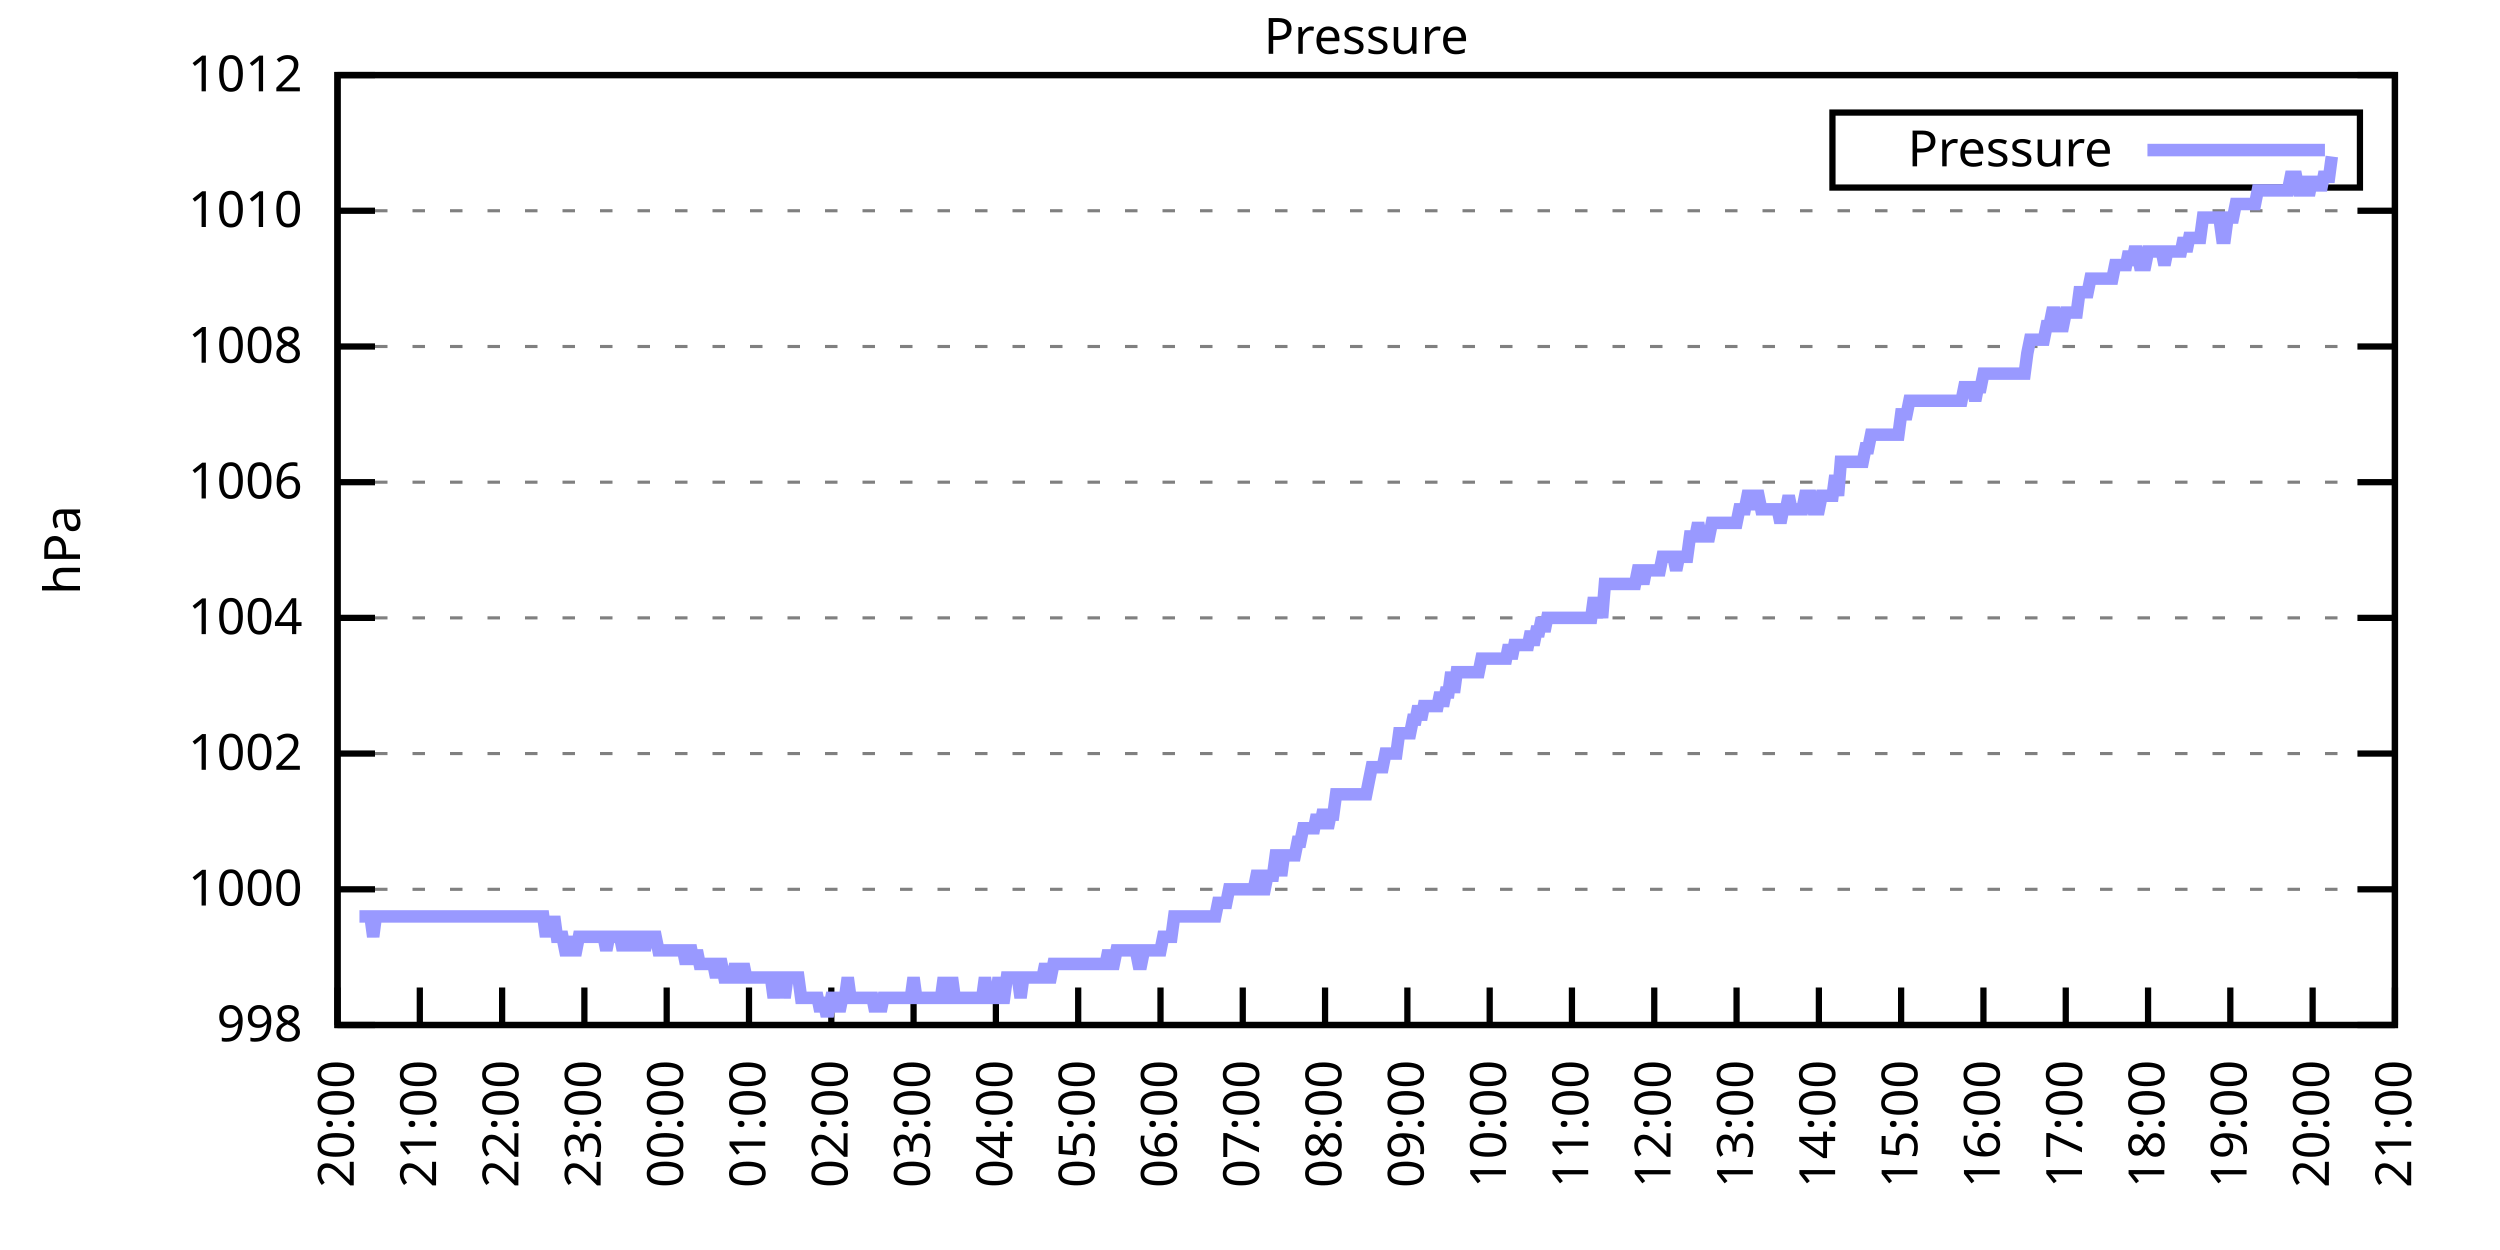
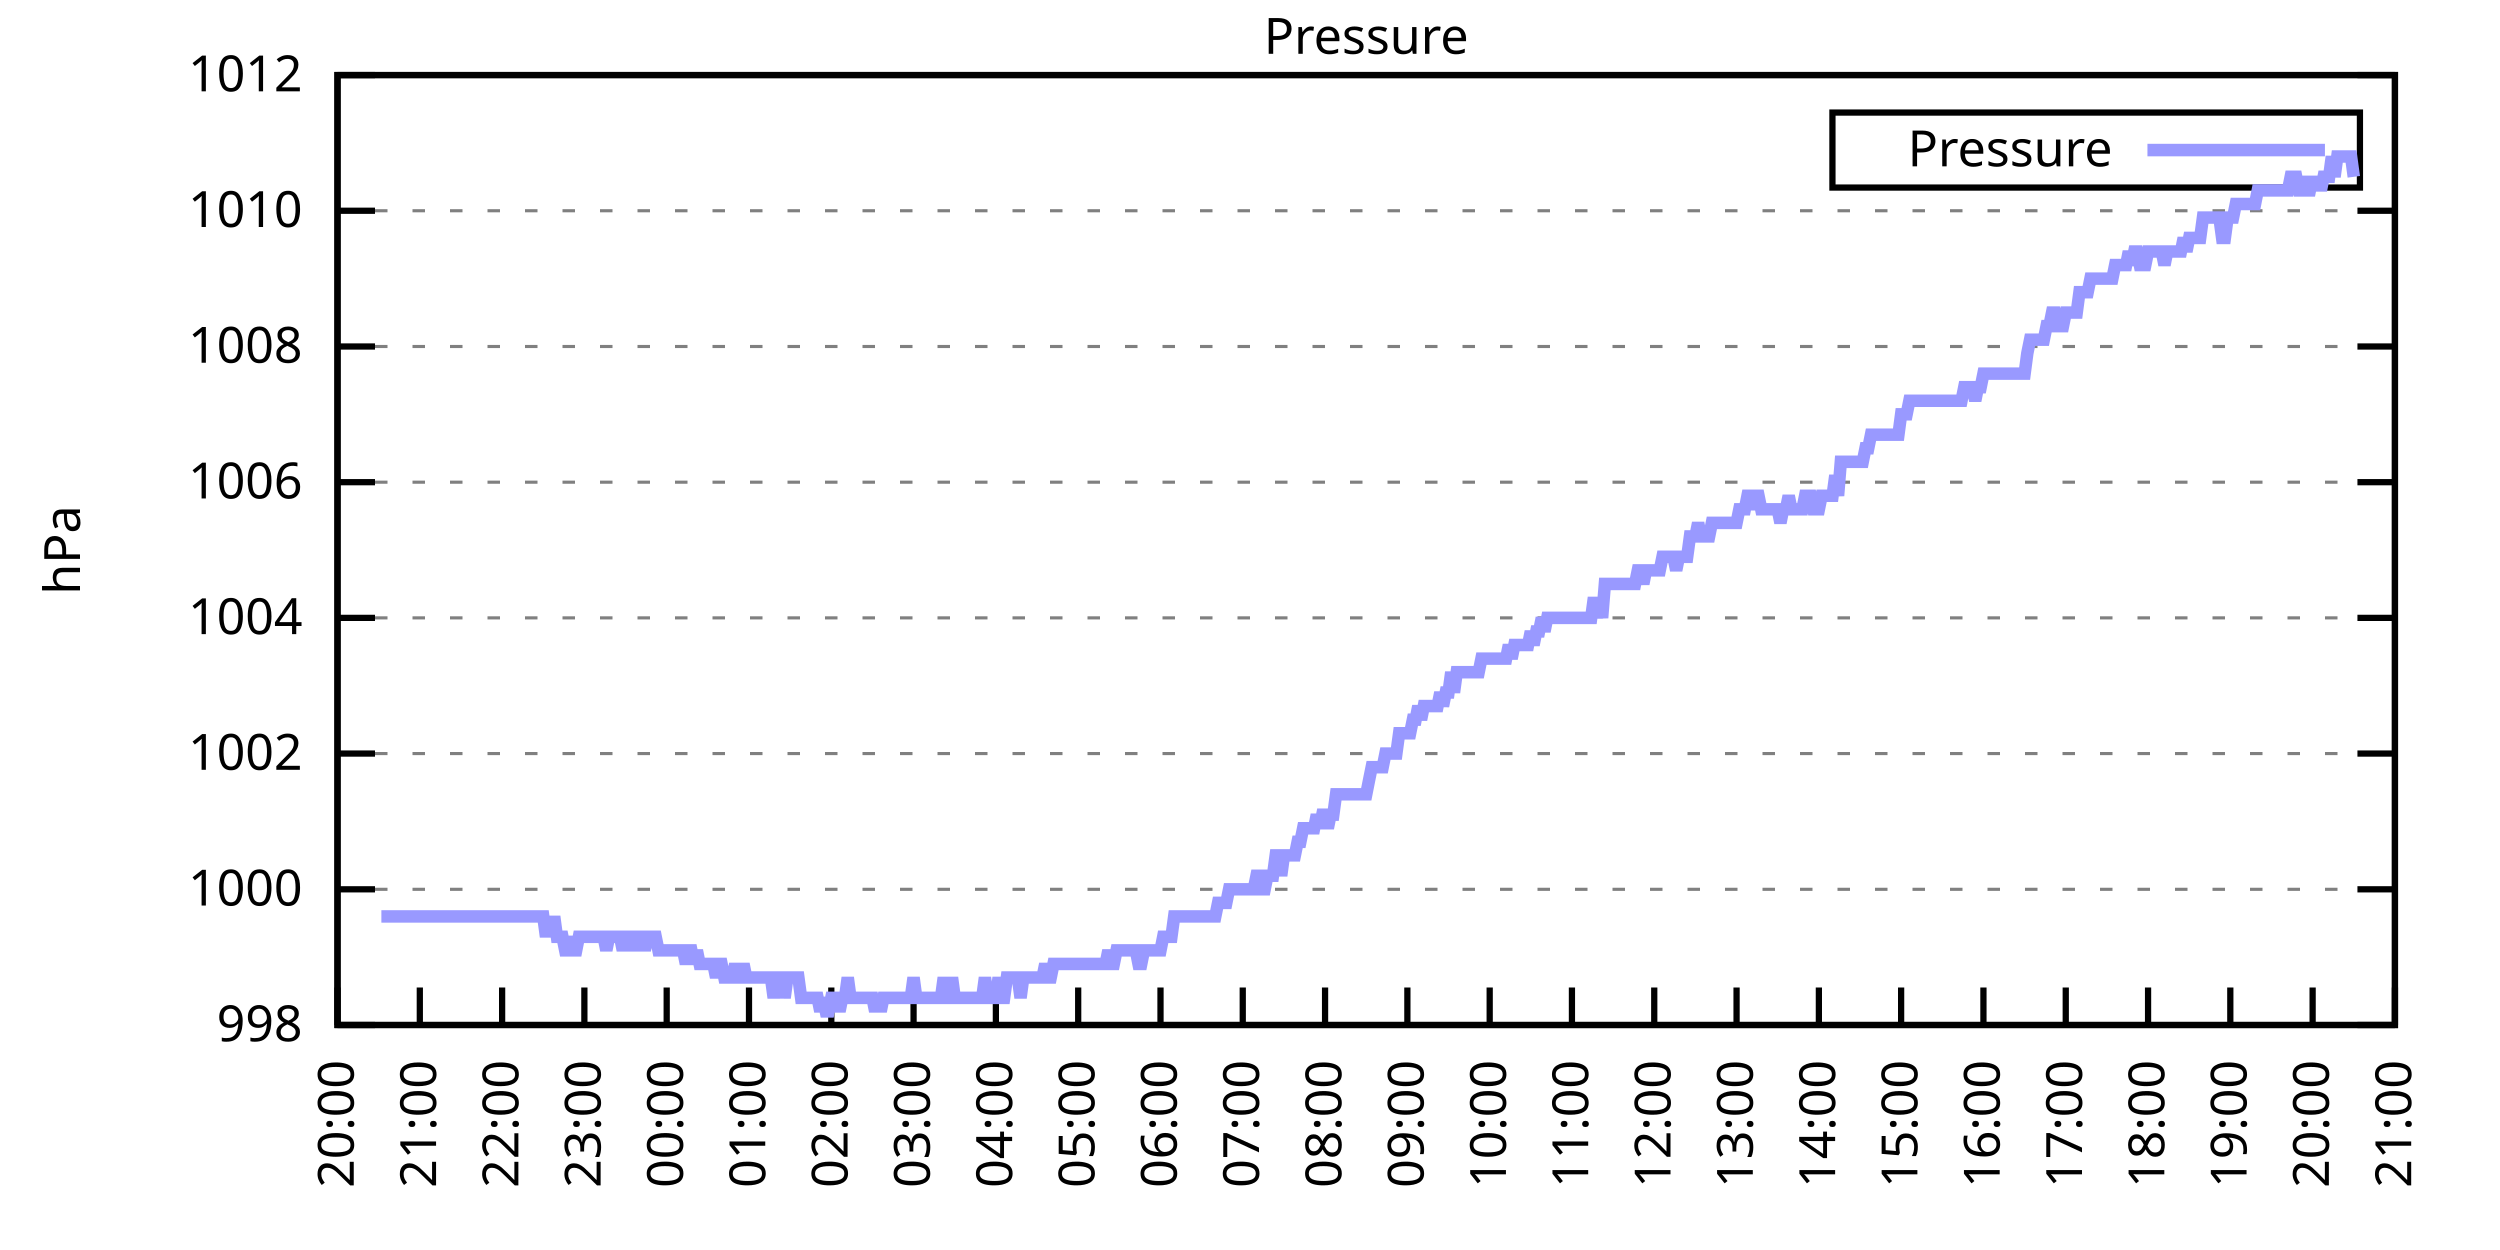
<svg xmlns="http://www.w3.org/2000/svg" xmlns:xlink="http://www.w3.org/1999/xlink" width="400" height="200" viewBox="0 0 400 200">
  <g id="gnuplot_canvas">
    <rect x="0" y="0" width="400" height="200" fill="none" />
    <defs>
      <circle id="gpDot" r="0.5" stroke-width="0.5" stroke="currentColor" />
      <path id="gpPt0" stroke-width="0.333" stroke="currentColor" d="M-1,0 h2 M0,-1 v2" />
      <path id="gpPt1" stroke-width="0.333" stroke="currentColor" d="M-1,-1 L1,1 M1,-1 L-1,1" />
      <path id="gpPt2" stroke-width="0.333" stroke="currentColor" d="M-1,0 L1,0 M0,-1 L0,1 M-1,-1 L1,1 M-1,1 L1,-1" />
      <rect id="gpPt3" stroke-width="0.333" stroke="currentColor" x="-1" y="-1" width="2" height="2" />
      <rect id="gpPt4" stroke-width="0.333" stroke="currentColor" fill="currentColor" x="-1" y="-1" width="2" height="2" />
      <circle id="gpPt5" stroke-width="0.333" stroke="currentColor" cx="0" cy="0" r="1" />
      <use xlink:href="#gpPt5" id="gpPt6" fill="currentColor" stroke="none" />
      <path id="gpPt7" stroke-width="0.333" stroke="currentColor" d="M0,-1.33 L-1.33,0.67 L1.33,0.67 z" />
      <use xlink:href="#gpPt7" id="gpPt8" fill="currentColor" stroke="none" />
      <use xlink:href="#gpPt7" id="gpPt9" stroke="currentColor" transform="rotate(180)" />
      <use xlink:href="#gpPt9" id="gpPt10" fill="currentColor" stroke="none" />
      <use xlink:href="#gpPt3" id="gpPt11" stroke="currentColor" transform="rotate(45)" />
      <use xlink:href="#gpPt11" id="gpPt12" fill="currentColor" stroke="none" />
      <path id="gpPt13" stroke-width="0.333" stroke="currentColor" d="M0,1.330 L1.265,0.411 L0.782,-1.067 L-0.782,-1.076 L-1.265,0.411 z" />
      <use xlink:href="#gpPt13" id="gpPt14" fill="currentColor" stroke="none" />
      <filter id="textbox" filterUnits="objectBoundingBox" x="0" y="0" height="1" width="1">
        <feFlood flood-color="white" flood-opacity="1" result="bgnd" />
        <feComposite in="SourceGraphic" in2="bgnd" operator="atop" />
      </filter>
      <filter id="greybox" filterUnits="objectBoundingBox" x="0" y="0" height="1" width="1">
        <feFlood flood-color="lightgrey" flood-opacity="1" result="grey" />
        <feComposite in="SourceGraphic" in2="grey" operator="atop" />
      </filter>
    </defs>
    <g fill="none" color="white" stroke="currentColor" stroke-width="1.00" stroke-linecap="butt" stroke-linejoin="miter">
</g>
    <g fill="none" color="black" stroke="currentColor" stroke-width="1.00" stroke-linecap="butt" stroke-linejoin="miter">
      <g stroke="none" shape-rendering="crispEdges">
        <polygon fill="rgb(255, 255, 255)" points="54.00,164.00 383.18,164.00 383.18,12.02 54.00,12.02 " />
      </g>
    </g>
    <g fill="none" color="black" stroke="currentColor" stroke-width="1.00" stroke-linecap="butt" stroke-linejoin="miter">
</g>
    <g fill="none" color="black" stroke="black" stroke-width="0.50" stroke-linecap="butt" stroke-linejoin="miter">
</g>
    <g fill="none" color="gray" stroke="currentColor" stroke-width="0.50" stroke-linecap="butt" stroke-linejoin="miter">
      <path stroke="gray" stroke-dasharray="2,4" class="gridline" d="M54.00,164.00 L383.19,164.00  " />
    </g>
    <g fill="none" color="gray" stroke="gray" stroke-width="1.00" stroke-linecap="butt" stroke-linejoin="miter">
</g>
    <g fill="none" color="black" stroke="currentColor" stroke-width="1.00" stroke-linecap="butt" stroke-linejoin="miter">
      <path stroke="black" d="M54.00,164.00 L60.00,164.00 M383.19,164.00 L377.19,164.00  " />
      <g transform="translate(48.40,166.60)" stroke="none" fill="black" font-family="Sans" font-size="8.00" text-anchor="end">
        <text>
          <tspan font-family="Sans"> 998</tspan>
        </text>
      </g>
    </g>
    <g fill="none" color="black" stroke="currentColor" stroke-width="1.00" stroke-linecap="butt" stroke-linejoin="miter">
</g>
    <g fill="none" color="black" stroke="black" stroke-width="0.50" stroke-linecap="butt" stroke-linejoin="miter">
</g>
    <g fill="none" color="gray" stroke="currentColor" stroke-width="0.50" stroke-linecap="butt" stroke-linejoin="miter">
      <path stroke="gray" stroke-dasharray="2,4" class="gridline" d="M54.00,142.29 L383.19,142.29  " />
    </g>
    <g fill="none" color="gray" stroke="gray" stroke-width="1.00" stroke-linecap="butt" stroke-linejoin="miter">
</g>
    <g fill="none" color="black" stroke="currentColor" stroke-width="1.00" stroke-linecap="butt" stroke-linejoin="miter">
      <path stroke="black" d="M54.00,142.29 L60.00,142.29 M383.19,142.29 L377.19,142.29  " />
      <g transform="translate(48.40,144.89)" stroke="none" fill="black" font-family="Sans" font-size="8.00" text-anchor="end">
        <text>
          <tspan font-family="Sans"> 1000</tspan>
        </text>
      </g>
    </g>
    <g fill="none" color="black" stroke="currentColor" stroke-width="1.00" stroke-linecap="butt" stroke-linejoin="miter">
</g>
    <g fill="none" color="black" stroke="black" stroke-width="0.50" stroke-linecap="butt" stroke-linejoin="miter">
</g>
    <g fill="none" color="gray" stroke="currentColor" stroke-width="0.50" stroke-linecap="butt" stroke-linejoin="miter">
      <path stroke="gray" stroke-dasharray="2,4" class="gridline" d="M54.00,120.57 L383.19,120.57  " />
    </g>
    <g fill="none" color="gray" stroke="gray" stroke-width="1.00" stroke-linecap="butt" stroke-linejoin="miter">
</g>
    <g fill="none" color="black" stroke="currentColor" stroke-width="1.00" stroke-linecap="butt" stroke-linejoin="miter">
      <path stroke="black" d="M54.00,120.57 L60.00,120.57 M383.19,120.57 L377.19,120.57  " />
      <g transform="translate(48.40,123.17)" stroke="none" fill="black" font-family="Sans" font-size="8.00" text-anchor="end">
        <text>
          <tspan font-family="Sans"> 1002</tspan>
        </text>
      </g>
    </g>
    <g fill="none" color="black" stroke="currentColor" stroke-width="1.00" stroke-linecap="butt" stroke-linejoin="miter">
</g>
    <g fill="none" color="black" stroke="black" stroke-width="0.50" stroke-linecap="butt" stroke-linejoin="miter">
</g>
    <g fill="none" color="gray" stroke="currentColor" stroke-width="0.50" stroke-linecap="butt" stroke-linejoin="miter">
      <path stroke="gray" stroke-dasharray="2,4" class="gridline" d="M54.00,98.86 L383.19,98.86  " />
    </g>
    <g fill="none" color="gray" stroke="gray" stroke-width="1.00" stroke-linecap="butt" stroke-linejoin="miter">
</g>
    <g fill="none" color="black" stroke="currentColor" stroke-width="1.00" stroke-linecap="butt" stroke-linejoin="miter">
      <path stroke="black" d="M54.00,98.86 L60.00,98.86 M383.19,98.86 L377.19,98.86  " />
      <g transform="translate(48.40,101.46)" stroke="none" fill="black" font-family="Sans" font-size="8.00" text-anchor="end">
        <text>
          <tspan font-family="Sans"> 1004</tspan>
        </text>
      </g>
    </g>
    <g fill="none" color="black" stroke="currentColor" stroke-width="1.00" stroke-linecap="butt" stroke-linejoin="miter">
</g>
    <g fill="none" color="black" stroke="black" stroke-width="0.50" stroke-linecap="butt" stroke-linejoin="miter">
</g>
    <g fill="none" color="gray" stroke="currentColor" stroke-width="0.50" stroke-linecap="butt" stroke-linejoin="miter">
      <path stroke="gray" stroke-dasharray="2,4" class="gridline" d="M54.00,77.15 L383.19,77.15  " />
    </g>
    <g fill="none" color="gray" stroke="gray" stroke-width="1.00" stroke-linecap="butt" stroke-linejoin="miter">
</g>
    <g fill="none" color="black" stroke="currentColor" stroke-width="1.00" stroke-linecap="butt" stroke-linejoin="miter">
      <path stroke="black" d="M54.00,77.15 L60.00,77.15 M383.19,77.15 L377.19,77.15  " />
      <g transform="translate(48.40,79.75)" stroke="none" fill="black" font-family="Sans" font-size="8.00" text-anchor="end">
        <text>
          <tspan font-family="Sans"> 1006</tspan>
        </text>
      </g>
    </g>
    <g fill="none" color="black" stroke="currentColor" stroke-width="1.00" stroke-linecap="butt" stroke-linejoin="miter">
</g>
    <g fill="none" color="black" stroke="black" stroke-width="0.50" stroke-linecap="butt" stroke-linejoin="miter">
</g>
    <g fill="none" color="gray" stroke="currentColor" stroke-width="0.50" stroke-linecap="butt" stroke-linejoin="miter">
      <path stroke="gray" stroke-dasharray="2,4" class="gridline" d="M54.00,55.44 L383.19,55.44  " />
    </g>
    <g fill="none" color="gray" stroke="gray" stroke-width="1.00" stroke-linecap="butt" stroke-linejoin="miter">
</g>
    <g fill="none" color="black" stroke="currentColor" stroke-width="1.00" stroke-linecap="butt" stroke-linejoin="miter">
      <path stroke="black" d="M54.00,55.44 L60.00,55.44 M383.19,55.44 L377.19,55.44  " />
      <g transform="translate(48.40,58.04)" stroke="none" fill="black" font-family="Sans" font-size="8.00" text-anchor="end">
        <text>
          <tspan font-family="Sans"> 1008</tspan>
        </text>
      </g>
    </g>
    <g fill="none" color="black" stroke="currentColor" stroke-width="1.00" stroke-linecap="butt" stroke-linejoin="miter">
</g>
    <g fill="none" color="black" stroke="black" stroke-width="0.50" stroke-linecap="butt" stroke-linejoin="miter">
</g>
    <g fill="none" color="gray" stroke="currentColor" stroke-width="0.50" stroke-linecap="butt" stroke-linejoin="miter">
      <path stroke="gray" stroke-dasharray="2,4" class="gridline" d="M54.00,33.72 L383.19,33.72  " />
    </g>
    <g fill="none" color="gray" stroke="gray" stroke-width="1.00" stroke-linecap="butt" stroke-linejoin="miter">
</g>
    <g fill="none" color="black" stroke="currentColor" stroke-width="1.00" stroke-linecap="butt" stroke-linejoin="miter">
      <path stroke="black" d="M54.00,33.72 L60.00,33.72 M383.19,33.72 L377.19,33.72  " />
      <g transform="translate(48.40,36.32)" stroke="none" fill="black" font-family="Sans" font-size="8.00" text-anchor="end">
        <text>
          <tspan font-family="Sans"> 1010</tspan>
        </text>
      </g>
    </g>
    <g fill="none" color="black" stroke="currentColor" stroke-width="1.00" stroke-linecap="butt" stroke-linejoin="miter">
</g>
    <g fill="none" color="black" stroke="black" stroke-width="0.50" stroke-linecap="butt" stroke-linejoin="miter">
</g>
    <g fill="none" color="gray" stroke="currentColor" stroke-width="0.50" stroke-linecap="butt" stroke-linejoin="miter">
      <path stroke="gray" stroke-dasharray="2,4" class="gridline" d="M54.00,12.01 L383.19,12.01  " />
    </g>
    <g fill="none" color="gray" stroke="gray" stroke-width="1.00" stroke-linecap="butt" stroke-linejoin="miter">
</g>
    <g fill="none" color="black" stroke="currentColor" stroke-width="1.00" stroke-linecap="butt" stroke-linejoin="miter">
      <path stroke="black" d="M54.00,12.01 L60.00,12.01 M383.19,12.01 L377.19,12.01  " />
      <g transform="translate(48.40,14.61)" stroke="none" fill="black" font-family="Sans" font-size="8.00" text-anchor="end">
        <text>
          <tspan font-family="Sans"> 1012</tspan>
        </text>
      </g>
    </g>
    <g fill="none" color="black" stroke="currentColor" stroke-width="1.00" stroke-linecap="butt" stroke-linejoin="miter">
      <path stroke="black" d="M54.00,164.00 L54.00,158.00  " />
      <g transform="translate(56.60,169.60) rotate(270.00)" stroke="none" fill="black" font-family="Sans" font-size="8.00" text-anchor="end">
        <text>
          <tspan font-family="Sans">20:00</tspan>
        </text>
      </g>
    </g>
    <g fill="none" color="black" stroke="currentColor" stroke-width="1.00" stroke-linecap="butt" stroke-linejoin="miter">
      <path stroke="black" d="M67.17,164.00 L67.17,158.00  " />
      <g transform="translate(69.77,169.60) rotate(270.00)" stroke="none" fill="black" font-family="Sans" font-size="8.00" text-anchor="end">
        <text>
          <tspan font-family="Sans">21:00</tspan>
        </text>
      </g>
    </g>
    <g fill="none" color="black" stroke="currentColor" stroke-width="1.00" stroke-linecap="butt" stroke-linejoin="miter">
      <path stroke="black" d="M80.34,164.00 L80.34,158.00  " />
      <g transform="translate(82.94,169.60) rotate(270.00)" stroke="none" fill="black" font-family="Sans" font-size="8.00" text-anchor="end">
        <text>
          <tspan font-family="Sans">22:00</tspan>
        </text>
      </g>
    </g>
    <g fill="none" color="black" stroke="currentColor" stroke-width="1.00" stroke-linecap="butt" stroke-linejoin="miter">
      <path stroke="black" d="M93.50,164.00 L93.50,158.00  " />
      <g transform="translate(96.10,169.60) rotate(270.00)" stroke="none" fill="black" font-family="Sans" font-size="8.00" text-anchor="end">
        <text>
          <tspan font-family="Sans">23:00</tspan>
        </text>
      </g>
    </g>
    <g fill="none" color="black" stroke="currentColor" stroke-width="1.00" stroke-linecap="butt" stroke-linejoin="miter">
      <path stroke="black" d="M106.67,164.00 L106.67,158.00  " />
      <g transform="translate(109.27,169.60) rotate(270.00)" stroke="none" fill="black" font-family="Sans" font-size="8.00" text-anchor="end">
        <text>
          <tspan font-family="Sans">00:00</tspan>
        </text>
      </g>
    </g>
    <g fill="none" color="black" stroke="currentColor" stroke-width="1.00" stroke-linecap="butt" stroke-linejoin="miter">
      <path stroke="black" d="M119.84,164.00 L119.84,158.00  " />
      <g transform="translate(122.44,169.60) rotate(270.00)" stroke="none" fill="black" font-family="Sans" font-size="8.00" text-anchor="end">
        <text>
          <tspan font-family="Sans">01:00</tspan>
        </text>
      </g>
    </g>
    <g fill="none" color="black" stroke="currentColor" stroke-width="1.00" stroke-linecap="butt" stroke-linejoin="miter">
      <path stroke="black" d="M133.01,164.00 L133.01,158.00  " />
      <g transform="translate(135.61,169.60) rotate(270.00)" stroke="none" fill="black" font-family="Sans" font-size="8.00" text-anchor="end">
        <text>
          <tspan font-family="Sans">02:00</tspan>
        </text>
      </g>
    </g>
    <g fill="none" color="black" stroke="currentColor" stroke-width="1.00" stroke-linecap="butt" stroke-linejoin="miter">
      <path stroke="black" d="M146.17,164.00 L146.17,158.00  " />
      <g transform="translate(148.77,169.60) rotate(270.00)" stroke="none" fill="black" font-family="Sans" font-size="8.00" text-anchor="end">
        <text>
          <tspan font-family="Sans">03:00</tspan>
        </text>
      </g>
    </g>
    <g fill="none" color="black" stroke="currentColor" stroke-width="1.00" stroke-linecap="butt" stroke-linejoin="miter">
      <path stroke="black" d="M159.34,164.00 L159.34,158.00  " />
      <g transform="translate(161.94,169.60) rotate(270.00)" stroke="none" fill="black" font-family="Sans" font-size="8.00" text-anchor="end">
        <text>
          <tspan font-family="Sans">04:00</tspan>
        </text>
      </g>
    </g>
    <g fill="none" color="black" stroke="currentColor" stroke-width="1.00" stroke-linecap="butt" stroke-linejoin="miter">
      <path stroke="black" d="M172.51,164.00 L172.51,158.00  " />
      <g transform="translate(175.11,169.60) rotate(270.00)" stroke="none" fill="black" font-family="Sans" font-size="8.00" text-anchor="end">
        <text>
          <tspan font-family="Sans">05:00</tspan>
        </text>
      </g>
    </g>
    <g fill="none" color="black" stroke="currentColor" stroke-width="1.00" stroke-linecap="butt" stroke-linejoin="miter">
      <path stroke="black" d="M185.68,164.00 L185.68,158.00  " />
      <g transform="translate(188.28,169.60) rotate(270.00)" stroke="none" fill="black" font-family="Sans" font-size="8.00" text-anchor="end">
        <text>
          <tspan font-family="Sans">06:00</tspan>
        </text>
      </g>
    </g>
    <g fill="none" color="black" stroke="currentColor" stroke-width="1.00" stroke-linecap="butt" stroke-linejoin="miter">
      <path stroke="black" d="M198.84,164.00 L198.84,158.00  " />
      <g transform="translate(201.44,169.60) rotate(270.00)" stroke="none" fill="black" font-family="Sans" font-size="8.00" text-anchor="end">
        <text>
          <tspan font-family="Sans">07:00</tspan>
        </text>
      </g>
    </g>
    <g fill="none" color="black" stroke="currentColor" stroke-width="1.00" stroke-linecap="butt" stroke-linejoin="miter">
      <path stroke="black" d="M212.01,164.00 L212.01,158.00  " />
      <g transform="translate(214.61,169.60) rotate(270.00)" stroke="none" fill="black" font-family="Sans" font-size="8.00" text-anchor="end">
        <text>
          <tspan font-family="Sans">08:00</tspan>
        </text>
      </g>
    </g>
    <g fill="none" color="black" stroke="currentColor" stroke-width="1.00" stroke-linecap="butt" stroke-linejoin="miter">
      <path stroke="black" d="M225.18,164.00 L225.18,158.00  " />
      <g transform="translate(227.78,169.60) rotate(270.00)" stroke="none" fill="black" font-family="Sans" font-size="8.00" text-anchor="end">
        <text>
          <tspan font-family="Sans">09:00</tspan>
        </text>
      </g>
    </g>
    <g fill="none" color="black" stroke="currentColor" stroke-width="1.00" stroke-linecap="butt" stroke-linejoin="miter">
      <path stroke="black" d="M238.35,164.00 L238.35,158.00  " />
      <g transform="translate(240.95,169.60) rotate(270.00)" stroke="none" fill="black" font-family="Sans" font-size="8.00" text-anchor="end">
        <text>
          <tspan font-family="Sans">10:00</tspan>
        </text>
      </g>
    </g>
    <g fill="none" color="black" stroke="currentColor" stroke-width="1.00" stroke-linecap="butt" stroke-linejoin="miter">
      <path stroke="black" d="M251.51,164.00 L251.51,158.00  " />
      <g transform="translate(254.11,169.60) rotate(270.00)" stroke="none" fill="black" font-family="Sans" font-size="8.00" text-anchor="end">
        <text>
          <tspan font-family="Sans">11:00</tspan>
        </text>
      </g>
    </g>
    <g fill="none" color="black" stroke="currentColor" stroke-width="1.00" stroke-linecap="butt" stroke-linejoin="miter">
      <path stroke="black" d="M264.68,164.00 L264.68,158.00  " />
      <g transform="translate(267.28,169.60) rotate(270.00)" stroke="none" fill="black" font-family="Sans" font-size="8.00" text-anchor="end">
        <text>
          <tspan font-family="Sans">12:00</tspan>
        </text>
      </g>
    </g>
    <g fill="none" color="black" stroke="currentColor" stroke-width="1.00" stroke-linecap="butt" stroke-linejoin="miter">
      <path stroke="black" d="M277.85,164.00 L277.85,158.00  " />
      <g transform="translate(280.45,169.60) rotate(270.00)" stroke="none" fill="black" font-family="Sans" font-size="8.00" text-anchor="end">
        <text>
          <tspan font-family="Sans">13:00</tspan>
        </text>
      </g>
    </g>
    <g fill="none" color="black" stroke="currentColor" stroke-width="1.00" stroke-linecap="butt" stroke-linejoin="miter">
      <path stroke="black" d="M291.02,164.00 L291.02,158.00  " />
      <g transform="translate(293.62,169.60) rotate(270.00)" stroke="none" fill="black" font-family="Sans" font-size="8.00" text-anchor="end">
        <text>
          <tspan font-family="Sans">14:00</tspan>
        </text>
      </g>
    </g>
    <g fill="none" color="black" stroke="currentColor" stroke-width="1.00" stroke-linecap="butt" stroke-linejoin="miter">
      <path stroke="black" d="M304.18,164.00 L304.18,158.00  " />
      <g transform="translate(306.78,169.60) rotate(270.00)" stroke="none" fill="black" font-family="Sans" font-size="8.00" text-anchor="end">
        <text>
          <tspan font-family="Sans">15:00</tspan>
        </text>
      </g>
    </g>
    <g fill="none" color="black" stroke="currentColor" stroke-width="1.00" stroke-linecap="butt" stroke-linejoin="miter">
      <path stroke="black" d="M317.35,164.00 L317.35,158.00  " />
      <g transform="translate(319.95,169.60) rotate(270.00)" stroke="none" fill="black" font-family="Sans" font-size="8.00" text-anchor="end">
        <text>
          <tspan font-family="Sans">16:00</tspan>
        </text>
      </g>
    </g>
    <g fill="none" color="black" stroke="currentColor" stroke-width="1.00" stroke-linecap="butt" stroke-linejoin="miter">
      <path stroke="black" d="M330.52,164.00 L330.52,158.00  " />
      <g transform="translate(333.12,169.60) rotate(270.00)" stroke="none" fill="black" font-family="Sans" font-size="8.00" text-anchor="end">
        <text>
          <tspan font-family="Sans">17:00</tspan>
        </text>
      </g>
    </g>
    <g fill="none" color="black" stroke="currentColor" stroke-width="1.00" stroke-linecap="butt" stroke-linejoin="miter">
      <path stroke="black" d="M343.69,164.00 L343.69,158.00  " />
      <g transform="translate(346.29,169.60) rotate(270.00)" stroke="none" fill="black" font-family="Sans" font-size="8.00" text-anchor="end">
        <text>
          <tspan font-family="Sans">18:00</tspan>
        </text>
      </g>
    </g>
    <g fill="none" color="black" stroke="currentColor" stroke-width="1.00" stroke-linecap="butt" stroke-linejoin="miter">
      <path stroke="black" d="M356.85,164.00 L356.85,158.00  " />
      <g transform="translate(359.45,169.60) rotate(270.00)" stroke="none" fill="black" font-family="Sans" font-size="8.00" text-anchor="end">
        <text>
          <tspan font-family="Sans">19:00</tspan>
        </text>
      </g>
    </g>
    <g fill="none" color="black" stroke="currentColor" stroke-width="1.00" stroke-linecap="butt" stroke-linejoin="miter">
      <path stroke="black" d="M370.02,164.00 L370.02,158.00  " />
      <g transform="translate(372.62,169.60) rotate(270.00)" stroke="none" fill="black" font-family="Sans" font-size="8.00" text-anchor="end">
        <text>
          <tspan font-family="Sans">20:00</tspan>
        </text>
      </g>
    </g>
    <g fill="none" color="black" stroke="currentColor" stroke-width="1.00" stroke-linecap="butt" stroke-linejoin="miter">
      <path stroke="black" d="M383.19,164.00 L383.19,158.00  " />
      <g transform="translate(385.79,169.60) rotate(270.00)" stroke="none" fill="black" font-family="Sans" font-size="8.00" text-anchor="end">
        <text>
          <tspan font-family="Sans">21:00</tspan>
        </text>
      </g>
    </g>
    <g fill="none" color="black" stroke="currentColor" stroke-width="1.00" stroke-linecap="butt" stroke-linejoin="miter">
</g>
    <g fill="none" color="black" stroke="currentColor" stroke-width="1.00" stroke-linecap="butt" stroke-linejoin="miter">
      <path stroke="black" d="M54.00,12.01 L54.00,164.00 L383.19,164.00 L383.19,12.01 L54.00,12.01 Z  " />
    </g>
    <g fill="none" color="black" stroke="currentColor" stroke-width="1.00" stroke-linecap="butt" stroke-linejoin="miter">
</g>
    <g fill="none" color="black" stroke="currentColor" stroke-width="1.00" stroke-linecap="butt" stroke-linejoin="miter">
      <path stroke="black" d="M293.19,30.01 L293.19,18.01 L377.59,18.01 L377.59,30.01 L293.19,30.01 Z  " />
    </g>
    <g id="Pressure_plot_1">
      <g fill="none" color="white" stroke="black" stroke-width="2.00" stroke-linecap="butt" stroke-linejoin="miter">
</g>
      <g fill="none" color="black" stroke="currentColor" stroke-width="2.00" stroke-linecap="butt" stroke-linejoin="miter">
        <g transform="translate(337.99,26.61)" stroke="none" fill="black" font-family="Sans" font-size="8.00" text-anchor="end">
          <text>
            <tspan font-family="Sans">Pressure</tspan>
          </text>
        </g>
      </g>
      <g fill="none" color="black" stroke="currentColor" stroke-width="2.00" stroke-linecap="butt" stroke-linejoin="miter">
-         <path stroke="rgb(153, 153, 255)" d="M343.59,24.01 L371.99,24.01 M57.51,146.63 L57.95,146.63 L58.39,146.63 L58.83,146.63 L59.27,146.63 L59.71,149.89   L60.14,146.63 L60.58,146.63 L61.02,146.63 L61.46,146.63 L61.90,146.63 L62.34,146.63 L62.78,146.63 L63.22,146.63   L63.66,146.63 L64.10,146.63 L64.53,146.63 L64.97,146.63 L65.41,146.63 L65.85,146.63 L66.29,146.63 L66.73,146.63   L67.17,146.63 L67.61,146.63 L68.05,146.63 L68.48,146.63 L68.92,146.63 L69.36,146.63 L69.80,146.63 L70.24,146.63   L70.68,146.63 L71.12,146.63 L71.56,146.63 L72.00,146.63 L72.43,146.63 L72.87,146.63 L73.31,146.63 L73.75,146.63   L74.19,146.63 L74.63,146.63 L75.07,146.63 L75.51,146.63 L75.95,146.63 L76.38,146.63 L76.82,146.63 L77.26,146.63   L77.70,146.63 L78.14,146.63 L78.58,146.63 L79.02,146.63 L79.46,146.63 L79.90,146.63 L80.34,146.63 L80.77,146.63   L81.21,146.63 L81.65,146.63 L82.09,146.63 L82.53,146.63 L82.97,146.63 L83.41,146.63 L83.85,146.63 L84.29,146.63   L84.72,146.63 L85.16,146.63 L85.60,146.63 L86.04,146.63 L86.48,146.63 L86.92,146.63 L87.36,149.89 L87.80,146.63   L88.24,149.89 L88.67,146.63 L89.11,149.89 L89.55,149.89 L89.99,149.89 L90.43,152.06 L90.87,152.06 L91.31,149.89   L91.75,152.06 L92.19,152.06 L92.62,149.89 L93.06,149.89 L93.50,149.89 L93.94,149.89 L94.38,149.89 L94.82,149.89   L95.26,149.89 L95.70,149.89 L96.14,149.89 L96.58,149.89 L97.01,152.06 L97.45,149.89 L97.89,149.89 L98.33,149.89   L98.77,149.89 L99.21,149.89 L99.65,152.06 L100.09,149.89 L100.53,149.89 L100.96,149.89 L101.40,152.06 L101.84,149.89   L102.28,149.89 L102.72,149.89 L103.16,152.06 L103.60,149.89 L104.04,149.89 L104.48,149.89 L104.91,149.89 L105.35,152.06   L105.79,152.06 L106.23,152.06 L106.67,152.06 L107.11,152.06 L107.55,152.06 L107.99,152.06 L108.43,152.06 L108.87,152.06   L109.30,152.06 L109.74,154.23 L110.18,152.06 L110.62,152.06 L111.06,154.23 L111.50,152.06 L111.94,154.23 L112.38,154.23   L112.82,154.23 L113.25,154.23 L113.69,154.23 L114.13,154.23 L114.57,156.40 L115.01,154.23 L115.45,154.23 L115.89,156.40   L116.33,156.40 L116.77,156.40 L117.20,156.40 L117.64,154.23 L118.08,156.40 L118.52,156.40 L118.96,154.23 L119.40,156.40   L119.84,156.40 L120.28,156.40 L120.72,156.40 L121.15,156.40 L121.59,156.40 L122.03,156.40 L122.47,156.40 L122.91,156.40   L123.35,156.40 L123.79,159.66 L124.23,156.40 L124.67,156.40 L125.11,156.40 L125.54,159.66 L125.98,156.40 L126.42,156.40   L126.86,156.40 L127.30,156.40 L127.74,156.40 L128.18,159.66 L128.62,159.66 L129.06,159.66 L129.49,159.66 L129.93,159.66   L130.37,159.66 L130.81,159.66 L131.25,161.83 L131.69,159.66 L132.13,161.83 L132.57,161.83 L133.01,159.66 L133.44,159.66   L133.88,159.66 L134.32,161.83 L134.76,159.66 L135.20,159.66 L135.64,156.40 L136.08,159.66 L136.52,159.66 L136.96,159.66   L137.39,159.66 L137.83,159.66 L138.27,159.66 L138.71,159.66 L139.15,159.66 L139.59,159.66 L140.03,161.83 L140.47,159.66   L140.91,161.83 L141.35,159.66 L141.78,159.66 L142.22,159.66 L142.66,159.66 L143.10,159.66 L143.54,159.66 L143.98,159.66   L144.42,159.66 L144.86,159.66 L145.30,159.66 L145.73,159.66 L146.17,156.40 L146.61,159.66 L147.05,159.66 L147.49,159.66   L147.93,159.66 L148.37,159.66 L148.81,159.66 L149.25,159.66 L149.68,159.66 L150.12,159.66 L150.56,159.66 L151.00,156.40   L151.44,159.66 L151.88,159.66 L152.32,156.40 L152.76,159.66 L153.20,159.66 L153.63,159.66 L154.07,159.66 L154.51,159.66   L154.95,159.66 L155.39,159.66 L155.83,159.66 L156.27,159.66 L156.71,159.66 L157.15,159.66 L157.59,156.40 L158.02,159.66   L158.46,159.66 L158.90,159.66 L159.34,159.66 L159.78,156.40 L160.22,159.66 L160.66,159.66 L161.10,156.40 L161.54,156.40   L161.97,156.40 L162.41,156.40 L162.85,156.40 L163.29,159.66 L163.73,156.40 L164.17,156.40 L164.61,156.40 L165.05,156.40   L165.49,156.40 L165.92,156.40 L166.36,156.40 L166.80,156.40 L167.24,154.23 L167.68,156.40 L168.12,156.40 L168.56,154.23   L169.00,154.23 L169.44,154.23 L169.87,154.23 L170.31,154.23 L170.75,154.23 L171.19,154.23 L171.63,154.23 L172.07,154.23   L172.51,154.23 L172.95,154.23 L173.39,154.23 L173.83,154.23 L174.26,154.23 L174.70,154.23 L175.14,154.23 L175.58,154.23   L176.02,154.23 L176.46,154.23 L176.90,154.23 L177.34,152.06 L177.78,154.23 L178.21,154.23 L178.65,152.06 L179.09,152.06   L179.53,152.06 L179.97,152.06 L180.41,152.06 L180.85,152.06 L181.29,152.06 L181.73,152.06 L182.16,154.23 L182.60,154.23   L183.04,152.06 L183.48,152.06 L183.92,152.06 L184.36,152.06 L184.80,152.06 L185.24,152.06 L185.68,152.06 L186.11,149.89   L186.55,149.89 L186.99,149.89 L187.43,149.89 L187.87,146.63 L188.31,146.63 L188.75,146.63 L189.19,146.63 L189.63,146.63   L190.07,146.63 L190.50,146.63 L190.94,146.63 L191.38,146.63 L191.82,146.63 L192.26,146.63 L192.70,146.63 L193.14,146.63   L193.58,146.63 L194.02,146.63 L194.45,146.63 L194.89,144.46 L195.33,144.46 L195.77,144.46 L196.21,144.46 L196.65,142.29   L197.09,142.29 L197.53,142.29 L197.97,142.29 L198.40,142.29 L198.84,142.29 L199.28,142.29 L199.72,142.29 L200.16,142.29   L200.60,142.29 L201.04,140.12 L201.48,140.12 L201.92,142.29 L202.35,142.29 L202.79,140.12 L203.23,140.12 L203.67,140.12   L204.11,136.86 L204.55,136.86 L204.99,140.12 L205.43,136.86 L205.87,136.86 L206.31,136.86 L206.74,136.86 L207.18,136.86   L207.62,134.69 L208.06,134.69 L208.50,132.52 L208.94,132.52 L209.38,132.52 L209.82,132.52 L210.26,132.52 L210.69,130.35   L211.13,132.52 L211.57,130.35 L212.01,130.35 L212.45,132.52 L212.89,130.35 L213.33,130.35 L213.77,127.09 L214.21,127.09   L214.64,127.09 L215.08,127.09 L215.52,127.09 L215.96,127.09 L216.40,127.09 L216.84,127.09 L217.28,127.09 L217.72,127.09   L218.16,127.09 L218.60,127.09 L219.03,124.92 L219.47,122.75 L219.91,122.75 L220.35,122.75 L220.79,122.75 L221.23,122.75   L221.67,120.57 L222.11,120.57 L222.55,120.57 L222.98,120.57 L223.42,120.57 L223.86,117.32 L224.30,117.32 L224.74,117.32   L225.18,117.32 L225.62,117.32 L226.06,115.15 L226.50,115.15 L226.93,112.97 L227.37,115.15 L227.81,112.97 L228.25,112.97   L228.69,112.97 L229.13,112.97 L229.57,112.97 L230.01,112.97 L230.45,110.80 L230.88,112.97 L231.32,110.80 L231.76,110.80   L232.20,107.55 L232.64,110.80 L233.08,107.55 L233.52,107.55 L233.96,107.55 L234.40,107.55 L234.84,107.55 L235.27,107.55   L235.71,107.55 L236.15,107.55 L236.59,107.55 L237.03,105.38 L237.47,105.38 L237.91,105.38 L238.35,105.38 L238.79,105.38   L239.22,105.38 L239.66,105.38 L240.10,105.38 L240.54,105.38 L240.98,105.38 L241.42,103.20 L241.86,105.38 L242.30,103.20   L242.74,103.20 L243.17,103.20 L243.61,103.20 L244.05,103.20 L244.49,103.20 L244.93,101.03 L245.37,103.20 L245.81,101.03   L246.25,101.03 L246.69,98.86 L247.12,101.03 L247.56,98.86 L248.00,98.86 L248.44,98.86 L248.88,98.86 L249.32,98.86   L249.76,98.86 L250.20,98.86 L250.64,98.86 L251.08,98.86 L251.51,98.86 L251.95,98.86 L252.39,98.86 L252.83,98.86   L253.27,98.86 L253.71,98.86 L254.15,98.86 L254.59,98.86 L255.03,95.60 L255.46,98.86 L255.90,95.60 L256.34,98.86   L256.78,93.43 L257.22,93.43 L257.66,93.43 L258.10,93.43 L258.54,93.43 L258.98,93.43 L259.41,93.43 L259.85,93.43   L260.29,93.43 L260.73,93.43 L261.17,93.43 L261.61,93.43 L262.05,91.26 L262.49,91.26 L262.93,93.43 L263.36,91.26   L263.80,91.26 L264.24,91.26 L264.68,91.26 L265.12,91.26 L265.56,91.26 L266.00,89.09 L266.44,89.09 L266.88,89.09   L267.32,89.09 L267.75,89.09 L268.19,91.26 L268.63,89.09 L269.07,89.09 L269.51,89.09 L269.95,89.09 L270.39,85.83   L270.83,85.83 L271.27,85.83 L271.70,83.66 L272.14,85.83 L272.58,85.83 L273.02,85.83 L273.46,85.83 L273.90,83.66   L274.34,83.66 L274.78,83.66 L275.22,83.66 L275.65,83.66 L276.09,83.66 L276.53,83.66 L276.97,83.66 L277.41,83.66   L277.85,83.66 L278.29,81.49 L278.73,81.49 L279.17,81.49 L279.60,79.32 L280.04,79.32 L280.48,81.49 L280.92,79.32   L281.36,79.32 L281.80,81.49 L282.24,81.49 L282.68,81.49 L283.12,81.49 L283.56,81.49 L283.99,81.49 L284.43,81.49   L284.87,83.66 L285.31,81.49 L285.75,81.49 L286.19,79.32 L286.63,81.49 L287.07,81.49 L287.51,81.49 L287.94,81.49   L288.38,81.49 L288.82,79.32 L289.26,79.32 L289.70,79.32 L290.14,81.49 L290.58,81.49 L291.02,81.49 L291.46,79.32   L291.89,79.32 L292.33,79.32 L292.77,79.32 L293.21,79.32 L293.65,76.06 L294.09,79.32 L294.53,73.89 L294.97,73.89   L295.41,73.89 L295.84,73.89 L296.28,73.89 L296.72,73.89 L297.16,73.89 L297.60,73.89 L298.04,73.89 L298.48,71.72   L298.92,71.72 L299.36,69.55 L299.80,69.55 L300.23,69.55 L300.67,69.55 L301.11,69.55 L301.55,69.55 L301.99,69.55   L302.43,69.55 L302.87,69.55 L303.31,69.55 L303.75,69.55 L304.18,66.29 L304.62,66.29 L305.06,66.29 L305.50,64.12   L305.94,64.12 L306.38,64.12 L306.82,64.12 L307.26,64.12 L307.70,64.12 L308.13,64.12 L308.57,64.12 L309.01,64.12   L309.45,64.12 L309.89,64.12 L310.33,64.12 L310.77,64.12 L311.21,64.12 L311.65,64.12 L312.08,64.12 L312.52,64.12   L312.96,64.12 L313.40,64.12 L313.84,64.12 L314.28,61.95 L314.72,61.95 L315.16,61.95 L315.60,61.95 L316.04,64.12   L316.47,61.95 L316.91,61.95 L317.35,59.78 L317.79,59.78 L318.23,59.78 L318.67,59.78 L319.11,59.78 L319.55,59.78   L319.99,59.78 L320.42,59.78 L320.86,59.78 L321.30,59.78 L321.74,59.78 L322.18,59.78 L322.62,59.78 L323.06,59.78   L323.50,59.78 L323.94,59.78 L324.37,56.52 L324.81,54.35 L325.25,54.35 L325.69,54.35 L326.13,54.35 L326.57,54.35   L327.01,54.35 L327.45,52.18 L327.89,52.18 L328.33,50.01 L328.76,50.01 L329.20,52.18 L329.64,52.18 L330.08,52.18   L330.52,50.01 L330.96,50.01 L331.40,50.01 L331.84,50.01 L332.28,50.01 L332.71,46.75 L333.15,46.75 L333.59,46.75   L334.03,46.75 L334.47,44.58 L334.91,44.58 L335.35,44.58 L335.79,44.58 L336.23,44.58 L336.66,44.58 L337.10,44.58   L337.54,44.58 L337.98,44.58 L338.42,42.41 L338.86,42.41 L339.30,42.41 L339.74,42.41 L340.18,42.41 L340.61,40.24   L341.05,42.41 L341.49,40.24 L341.93,40.24 L342.37,42.41 L342.81,42.41 L343.25,42.41 L343.69,40.24 L344.13,40.24   L344.57,40.24 L345.00,40.24 L345.44,40.24 L345.88,40.24 L346.32,42.41 L346.76,40.24 L347.20,40.24 L347.64,40.24   L348.08,40.24 L348.52,40.24 L348.95,40.24 L349.39,38.07 L349.83,40.24 L350.27,38.07 L350.71,38.07 L351.15,38.07   L351.59,38.07 L352.03,38.07 L352.47,34.81 L352.90,34.81 L353.34,34.81 L353.78,34.81 L354.22,34.81 L354.66,34.81   L355.10,34.81 L355.54,38.07 L355.98,38.07 L356.42,34.81 L356.85,34.81 L357.29,34.81 L357.73,32.64 L358.17,32.64   L358.61,32.64 L359.05,32.64 L359.49,32.64 L359.93,32.64 L360.37,32.64 L360.81,32.64 L361.24,30.47 L361.68,30.47   L362.12,30.47 L362.56,30.47 L363.00,30.47 L363.44,30.47 L363.88,30.47 L364.32,30.47 L364.76,30.47 L365.19,30.47   L365.63,30.47 L366.07,30.47 L366.51,28.29 L366.95,28.29 L367.39,28.29 L367.83,30.47 L368.27,30.47 L368.71,28.29   L369.14,30.47 L369.58,30.47 L370.02,28.29 L370.46,30.47 L370.90,28.29 L371.34,30.47 L371.78,28.29 L372.22,28.29   L372.66,28.29 L373.09,25.04  " />
+         <path stroke="rgb(153, 153, 255)" d="M343.59,24.01 L371.99,24.01 M61.02,146.63 L61.46,146.63 L61.90,146.63 L62.34,146.63 L62.78,146.63 L63.22,146.63   L63.66,146.63 L64.10,146.63 L64.53,146.63 L64.97,146.63 L65.41,146.63 L65.85,146.63 L66.29,146.63 L66.73,146.63   L67.17,146.63 L67.61,146.63 L68.05,146.63 L68.48,146.63 L68.92,146.63 L69.36,146.63 L69.80,146.63 L70.24,146.63   L70.68,146.63 L71.12,146.63 L71.56,146.63 L72.00,146.63 L72.43,146.63 L72.87,146.63 L73.31,146.63 L73.75,146.63   L74.19,146.63 L74.63,146.63 L75.07,146.63 L75.51,146.63 L75.95,146.63 L76.38,146.63 L76.82,146.63 L77.26,146.63   L77.70,146.63 L78.14,146.63 L78.58,146.63 L79.02,146.63 L79.46,146.63 L79.90,146.63 L80.34,146.63 L80.77,146.63   L81.21,146.63 L81.65,146.63 L82.09,146.63 L82.53,146.63 L82.97,146.63 L83.41,146.63 L83.85,146.63 L84.29,146.63   L84.72,146.63 L85.16,146.63 L85.60,146.63 L86.04,146.63 L86.48,146.63 L86.92,146.63 L87.36,149.89 L87.80,146.63   L88.24,149.89 L88.67,146.63 L89.11,149.89 L89.55,149.89 L89.99,149.89 L90.43,152.06 L90.87,152.06 L91.31,149.89   L91.75,152.06 L92.19,152.06 L92.62,149.89 L93.06,149.89 L93.50,149.89 L93.94,149.89 L94.38,149.89 L94.82,149.89   L95.26,149.89 L95.70,149.89 L96.14,149.89 L96.58,149.89 L97.01,152.06 L97.45,149.89 L97.89,149.89 L98.33,149.89   L98.77,149.89 L99.21,149.89 L99.65,152.06 L100.09,149.89 L100.53,149.89 L100.96,149.89 L101.40,152.06 L101.84,149.89   L102.28,149.89 L102.72,149.89 L103.16,152.06 L103.60,149.89 L104.04,149.89 L104.48,149.89 L104.91,149.89 L105.35,152.06   L105.79,152.06 L106.23,152.06 L106.67,152.06 L107.11,152.06 L107.55,152.06 L107.99,152.06 L108.43,152.06 L108.87,152.06   L109.30,152.06 L109.74,154.23 L110.18,152.06 L110.62,152.06 L111.06,154.23 L111.50,152.06 L111.94,154.23 L112.38,154.23   L112.82,154.23 L113.25,154.23 L113.69,154.23 L114.13,154.23 L114.57,156.40 L115.01,154.23 L115.45,154.23 L115.89,156.40   L116.33,156.40 L116.77,156.40 L117.20,156.40 L117.64,154.23 L118.08,156.40 L118.52,156.40 L118.96,154.23 L119.40,156.40   L119.84,156.40 L120.28,156.40 L120.72,156.40 L121.15,156.40 L121.59,156.40 L122.03,156.40 L122.47,156.40 L122.91,156.40   L123.35,156.40 L123.79,159.66 L124.23,156.40 L124.67,156.40 L125.11,156.40 L125.54,159.66 L125.98,156.40 L126.42,156.40   L126.86,156.40 L127.30,156.40 L127.74,156.40 L128.18,159.66 L128.62,159.66 L129.06,159.66 L129.49,159.66 L129.93,159.66   L130.37,159.66 L130.81,159.66 L131.25,161.83 L131.69,159.66 L132.13,161.83 L132.57,161.83 L133.01,159.66 L133.44,159.66   L133.88,159.66 L134.32,161.83 L134.76,159.66 L135.20,159.66 L135.64,156.40 L136.08,159.66 L136.52,159.66 L136.96,159.66   L137.39,159.66 L137.83,159.66 L138.27,159.66 L138.71,159.66 L139.15,159.66 L139.59,159.66 L140.03,161.83 L140.47,159.66   L140.91,161.83 L141.35,159.66 L141.78,159.66 L142.22,159.66 L142.66,159.66 L143.10,159.66 L143.54,159.66 L143.98,159.66   L144.42,159.66 L144.86,159.66 L145.30,159.66 L145.73,159.66 L146.17,156.40 L146.61,159.66 L147.05,159.66 L147.49,159.66   L147.93,159.66 L148.37,159.66 L148.81,159.66 L149.25,159.66 L149.68,159.66 L150.12,159.66 L150.56,159.66 L151.00,156.40   L151.44,159.66 L151.88,159.66 L152.32,156.40 L152.76,159.66 L153.20,159.66 L153.63,159.66 L154.07,159.66 L154.51,159.66   L154.95,159.66 L155.39,159.66 L155.83,159.66 L156.27,159.66 L156.71,159.66 L157.15,159.66 L157.59,156.40 L158.02,159.66   L158.46,159.66 L158.90,159.66 L159.34,159.66 L159.78,156.40 L160.22,159.66 L160.66,159.66 L161.10,156.40 L161.54,156.40   L161.97,156.40 L162.41,156.40 L162.85,156.40 L163.29,159.66 L163.73,156.40 L164.17,156.40 L164.61,156.40 L165.05,156.40   L165.49,156.40 L165.92,156.40 L166.36,156.40 L166.80,156.40 L167.24,154.23 L167.68,156.40 L168.12,156.40 L168.56,154.23   L169.00,154.23 L169.44,154.23 L169.87,154.23 L170.31,154.23 L170.75,154.23 L171.19,154.23 L171.63,154.23 L172.07,154.23   L172.51,154.23 L172.95,154.23 L173.39,154.23 L173.83,154.23 L174.26,154.23 L174.70,154.23 L175.14,154.23 L175.58,154.23   L176.02,154.23 L176.46,154.23 L176.90,154.23 L177.34,152.06 L177.78,154.23 L178.21,154.23 L178.65,152.06 L179.09,152.06   L179.53,152.06 L179.97,152.06 L180.41,152.06 L180.85,152.06 L181.29,152.06 L181.73,152.06 L182.16,154.23 L182.60,154.23   L183.04,152.06 L183.48,152.06 L183.92,152.06 L184.36,152.06 L184.80,152.06 L185.24,152.06 L185.68,152.06 L186.11,149.89   L186.55,149.89 L186.99,149.89 L187.43,149.89 L187.87,146.63 L188.31,146.63 L188.75,146.63 L189.19,146.63 L189.63,146.63   L190.07,146.63 L190.50,146.63 L190.94,146.63 L191.38,146.63 L191.82,146.63 L192.26,146.63 L192.70,146.63 L193.14,146.63   L193.58,146.63 L194.02,146.63 L194.45,146.63 L194.89,144.46 L195.33,144.46 L195.77,144.46 L196.21,144.46 L196.65,142.29   L197.09,142.29 L197.53,142.29 L197.97,142.29 L198.40,142.29 L198.84,142.29 L199.28,142.29 L199.72,142.29 L200.16,142.29   L200.60,142.29 L201.04,140.12 L201.48,140.12 L201.92,142.29 L202.35,142.29 L202.79,140.12 L203.23,140.12 L203.67,140.12   L204.11,136.86 L204.55,136.86 L204.99,140.12 L205.43,136.86 L205.87,136.86 L206.31,136.86 L206.74,136.86 L207.18,136.86   L207.62,134.69 L208.06,134.69 L208.50,132.52 L208.94,132.52 L209.38,132.52 L209.82,132.52 L210.26,132.52 L210.69,130.35   L211.13,132.52 L211.57,130.35 L212.01,130.35 L212.45,132.52 L212.89,130.35 L213.33,130.35 L213.77,127.09 L214.21,127.09   L214.64,127.09 L215.08,127.09 L215.52,127.09 L215.96,127.09 L216.40,127.09 L216.84,127.09 L217.28,127.09 L217.72,127.09   L218.16,127.09 L218.60,127.09 L219.03,124.92 L219.47,122.75 L219.91,122.75 L220.35,122.75 L220.79,122.75 L221.23,122.75   L221.67,120.57 L222.11,120.57 L222.55,120.57 L222.98,120.57 L223.42,120.57 L223.86,117.32 L224.30,117.32 L224.74,117.32   L225.18,117.32 L225.62,117.32 L226.06,115.15 L226.50,115.15 L226.93,112.97 L227.37,115.15 L227.81,112.97 L228.25,112.97   L228.69,112.97 L229.13,112.97 L229.57,112.97 L230.01,112.97 L230.45,110.80 L230.88,112.97 L231.32,110.80 L231.76,110.80   L232.20,107.55 L232.64,110.80 L233.08,107.55 L233.52,107.55 L233.96,107.55 L234.40,107.55 L234.84,107.55 L235.27,107.55   L235.71,107.55 L236.15,107.55 L236.59,107.55 L237.03,105.38 L237.47,105.38 L237.91,105.38 L238.35,105.38 L238.79,105.38   L239.22,105.38 L239.66,105.38 L240.10,105.38 L240.54,105.38 L240.98,105.38 L241.42,103.20 L241.86,105.38 L242.30,103.20   L242.74,103.20 L243.17,103.20 L243.61,103.20 L244.05,103.20 L244.49,103.20 L244.93,101.03 L245.37,103.20 L245.81,101.03   L246.25,101.03 L246.69,98.86 L247.12,101.03 L247.56,98.86 L248.00,98.86 L248.44,98.86 L248.88,98.86 L249.32,98.86   L249.76,98.86 L250.20,98.86 L250.64,98.86 L251.08,98.86 L251.51,98.86 L251.95,98.86 L252.39,98.86 L252.83,98.86   L253.27,98.86 L253.71,98.86 L254.15,98.86 L254.59,98.86 L255.03,95.60 L255.46,98.86 L255.90,95.60 L256.34,98.86   L256.78,93.43 L257.22,93.43 L257.66,93.43 L258.10,93.43 L258.54,93.43 L258.98,93.43 L259.41,93.43 L259.85,93.43   L260.29,93.43 L260.73,93.43 L261.17,93.43 L261.61,93.43 L262.05,91.26 L262.49,91.26 L262.93,93.43 L263.36,91.26   L263.80,91.26 L264.24,91.26 L264.68,91.26 L265.12,91.26 L265.56,91.26 L266.00,89.09 L266.44,89.09 L266.88,89.09   L267.32,89.09 L267.75,89.09 L268.19,91.26 L268.63,89.09 L269.07,89.09 L269.51,89.09 L269.95,89.09 L270.39,85.83   L270.83,85.83 L271.27,85.83 L271.70,83.66 L272.14,85.83 L272.58,85.83 L273.02,85.83 L273.46,85.83 L273.90,83.66   L274.34,83.66 L274.78,83.66 L275.22,83.66 L275.65,83.66 L276.09,83.66 L276.53,83.66 L276.97,83.66 L277.41,83.66   L277.85,83.66 L278.29,81.49 L278.73,81.49 L279.17,81.49 L279.60,79.32 L280.04,79.32 L280.48,81.49 L280.92,79.32   L281.36,79.32 L281.80,81.49 L282.24,81.49 L282.68,81.49 L283.12,81.49 L283.56,81.49 L283.99,81.49 L284.43,81.49   L284.87,83.66 L285.31,81.49 L285.75,81.49 L286.19,79.32 L286.63,81.49 L287.07,81.49 L287.51,81.49 L287.94,81.49   L288.38,81.49 L288.82,79.32 L289.26,79.32 L289.70,79.32 L290.14,81.49 L290.58,81.49 L291.02,81.49 L291.46,79.32   L291.89,79.32 L292.33,79.32 L292.77,79.32 L293.21,79.32 L293.65,76.06 L294.09,79.32 L294.53,73.89 L294.97,73.89   L295.41,73.89 L295.84,73.89 L296.28,73.89 L296.72,73.89 L297.16,73.89 L297.60,73.89 L298.04,73.89 L298.48,71.72   L298.92,71.72 L299.36,69.55 L299.80,69.55 L300.23,69.55 L300.67,69.55 L301.11,69.55 L301.55,69.55 L301.99,69.55   L302.43,69.55 L302.87,69.55 L303.31,69.55 L303.75,69.55 L304.18,66.29 L304.62,66.29 L305.06,66.29 L305.50,64.12   L305.94,64.12 L306.38,64.12 L306.82,64.12 L307.26,64.12 L307.70,64.12 L308.13,64.12 L308.57,64.12 L309.01,64.12   L309.45,64.12 L309.89,64.12 L310.33,64.12 L310.77,64.12 L311.21,64.12 L311.65,64.12 L312.08,64.12 L312.52,64.12   L312.96,64.12 L313.40,64.12 L313.84,64.12 L314.28,61.95 L314.72,61.95 L315.16,61.95 L315.60,61.95 L316.04,64.12   L316.47,61.95 L316.91,61.95 L317.35,59.78 L317.79,59.78 L318.23,59.78 L318.67,59.78 L319.11,59.78 L319.55,59.78   L319.99,59.78 L320.42,59.78 L320.86,59.78 L321.30,59.78 L321.74,59.78 L322.18,59.78 L322.62,59.78 L323.06,59.78   L323.50,59.78 L323.94,59.78 L324.37,56.52 L324.81,54.35 L325.25,54.35 L325.69,54.35 L326.13,54.35 L326.57,54.35   L327.01,54.35 L327.45,52.18 L327.89,52.18 L328.33,50.01 L328.76,50.01 L329.20,52.18 L329.64,52.18 L330.08,52.18   L330.52,50.01 L330.96,50.01 L331.40,50.01 L331.84,50.01 L332.28,50.01 L332.71,46.75 L333.15,46.75 L333.59,46.75   L334.03,46.75 L334.47,44.58 L334.91,44.58 L335.35,44.58 L335.79,44.58 L336.23,44.58 L336.66,44.58 L337.10,44.58   L337.54,44.58 L337.98,44.58 L338.42,42.41 L338.86,42.41 L339.30,42.41 L339.74,42.41 L340.18,42.41 L340.61,40.24   L341.05,42.41 L341.49,40.24 L341.93,40.24 L342.37,42.41 L342.81,42.41 L343.25,42.41 L343.69,40.24 L344.13,40.24   L344.57,40.24 L345.00,40.24 L345.44,40.24 L345.88,40.24 L346.32,42.41 L346.76,40.24 L347.20,40.24 L347.64,40.24   L348.08,40.24 L348.52,40.24 L348.95,40.24 L349.39,38.07 L349.83,40.24 L350.27,38.07 L350.71,38.07 L351.15,38.07   L351.59,38.07 L352.03,38.07 L352.47,34.81 L352.90,34.81 L353.34,34.81 L353.78,34.81 L354.22,34.81 L354.66,34.81   L355.10,34.81 L355.54,38.07 L355.98,38.07 L356.42,34.81 L356.85,34.81 L357.29,34.81 L357.73,32.64 L358.17,32.64   L358.61,32.64 L359.05,32.64 L359.49,32.64 L359.93,32.64 L360.37,32.64 L360.81,32.64 L361.24,30.47 L361.68,30.47   L362.12,30.47 L362.56,30.47 L363.00,30.47 L363.44,30.47 L363.88,30.47 L364.32,30.47 L364.76,30.47 L365.19,30.47   L365.63,30.47 L366.07,30.47 L366.51,28.29 L366.95,28.29 L367.39,28.29 L367.83,30.47 L368.27,30.47 L368.71,28.29   L369.14,30.47 L369.58,30.47 L370.02,28.29 L370.46,30.47 L370.90,28.29 L371.34,30.47 L371.78,28.29 L372.22,28.29   L372.66,28.29 L373.09,25.04 L373.53,28.29 L373.97,25.04 L374.41,25.04 L374.85,25.04 L375.29,25.04 L375.73,25.04   L376.17,25.04 L376.61,28.29  " />
      </g>
    </g>
    <g fill="none" color="black" stroke="currentColor" stroke-width="2.00" stroke-linecap="butt" stroke-linejoin="miter">
</g>
    <g fill="none" color="black" stroke="black" stroke-width="1.00" stroke-linecap="butt" stroke-linejoin="miter">
</g>
    <g fill="none" color="black" stroke="currentColor" stroke-width="1.00" stroke-linecap="butt" stroke-linejoin="miter">
      <path stroke="black" d="M54.00,12.01 L54.00,164.00 L383.19,164.00 L383.19,12.01 L54.00,12.01 Z  " />
      <g transform="translate(12.80,88.01) rotate(270.00)" stroke="none" fill="black" font-family="Sans" font-size="8.00" text-anchor="middle">
        <text>
          <tspan font-family="Sans">hPa</tspan>
        </text>
      </g>
    </g>
    <g fill="none" color="black" stroke="currentColor" stroke-width="1.00" stroke-linecap="butt" stroke-linejoin="miter">
</g>
    <g fill="none" color="black" stroke="currentColor" stroke-width="1.00" stroke-linecap="butt" stroke-linejoin="miter">
      <g transform="translate(218.59,8.61)" stroke="none" fill="black" font-family="Sans" font-size="8.00" text-anchor="middle">
        <text>
          <tspan font-family="Sans">Pressure</tspan>
        </text>
      </g>
    </g>
    <g fill="none" color="black" stroke="currentColor" stroke-width="1.00" stroke-linecap="butt" stroke-linejoin="miter">
</g>
  </g>
</svg>
